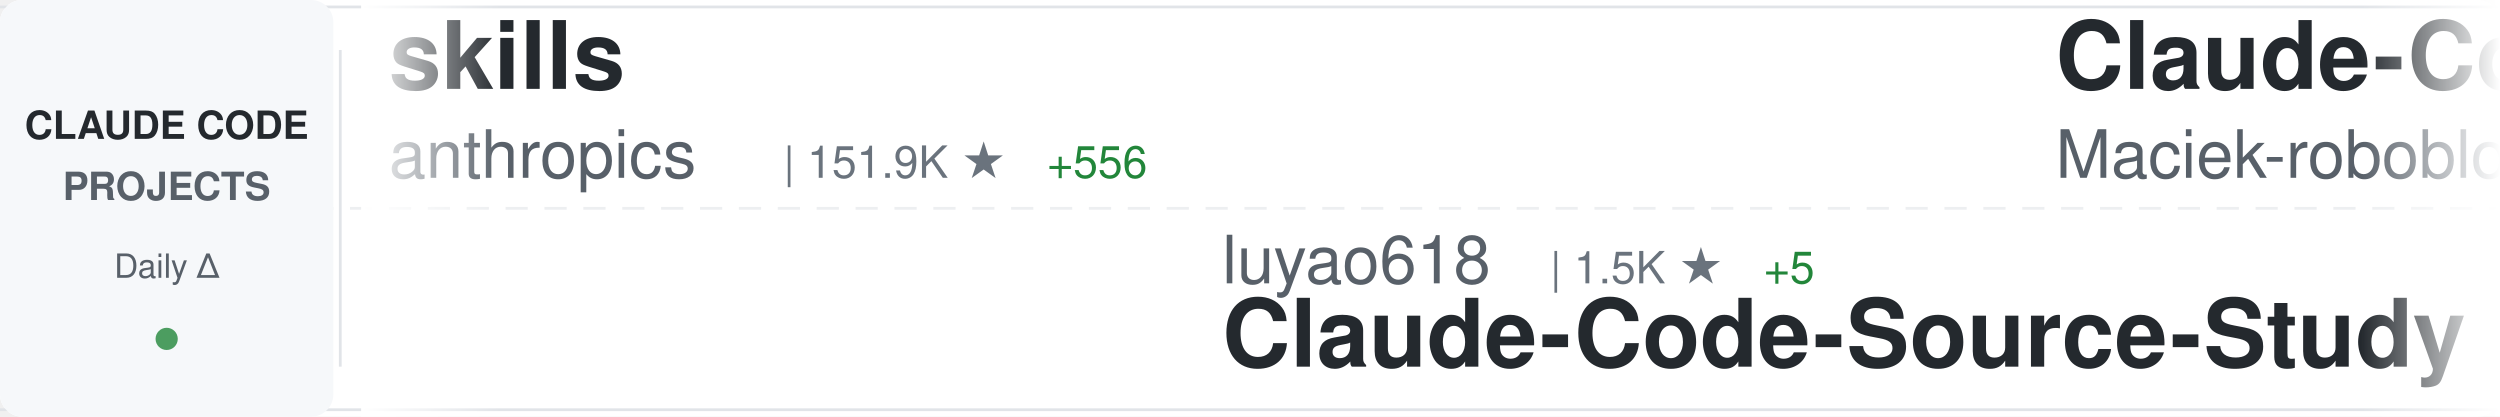
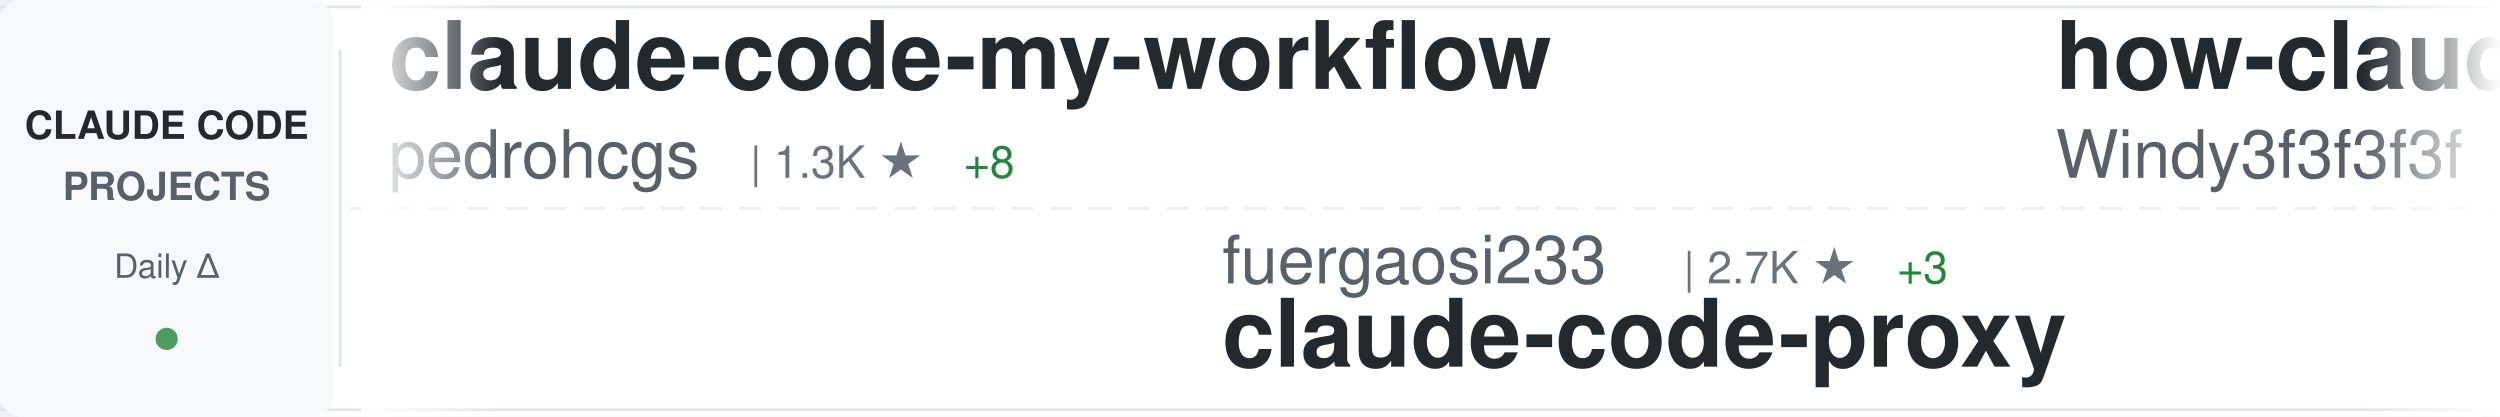
<svg xmlns="http://www.w3.org/2000/svg" width="900" height="150">
  <defs>
    <linearGradient id="awesomeLeftFade" x1="0%" y1="0%" x2="100%" y2="0%">
      <stop offset="0%" style="stop-color:#ffffff;stop-opacity:1" />
      <stop offset="100%" style="stop-color:#ffffff;stop-opacity:0" />
    </linearGradient>
    <linearGradient id="awesomeRightFade" x1="0%" y1="0%" x2="100%" y2="0%">
      <stop offset="0%" style="stop-color:#ffffff;stop-opacity:0" />
      <stop offset="100%" style="stop-color:#ffffff;stop-opacity:1" />
    </linearGradient>
  </defs>
  <rect width="900" height="150" fill="#ffffff" rx="8" />
  <rect x="0" y="2" width="900" height="1" fill="#e1e4e8" />
  <rect x="0" y="147" width="900" height="1" fill="#e1e4e8" />
  <line x1="0" y1="75" x2="900" y2="75" stroke="#e1e4e8" stroke-width="1" stroke-dasharray="8 6" opacity="0.6" />
  <rect x="0" y="0" width="120" height="150" fill="#f6f8fa" rx="8" />
  <text x="60" y="50" font-family="-apple-system, BlinkMacSystemFont, 'Segoe UI', Helvetica, Arial, sans-serif" font-size="14" font-weight="600" fill="#24292e" text-anchor="middle">CLAUDE CODE</text>
  <text x="60" y="72" font-family="-apple-system, BlinkMacSystemFont, 'Segoe UI', Helvetica, Arial, sans-serif" font-size="14" font-weight="600" fill="#586069" text-anchor="middle">PROJECTS</text>
  <text x="60" y="100" font-family="-apple-system, BlinkMacSystemFont, 'Segoe UI', Helvetica, Arial, sans-serif" font-size="12" font-weight="500" fill="#586069" text-anchor="middle">Daily Δ</text>
  <circle cx="60" cy="122" r="4" fill="#22863a" opacity="0.8" />
  <rect x="122" y="18" width="1" height="114" fill="#e1e4e8" />
  <clipPath id="awesomeTickerClip">
    <rect x="130" y="0" width="770" height="150" />
  </clipPath>
  <g clip-path="url(#awesomeTickerClip)">
    <g id="awesomeTickerItems">
      <animateTransform attributeName="transform" attributeType="XML" type="translate" from="0 0" to="-3000 0" dur="54s" repeatCount="indefinite" />
      <g transform="translate(0, 0)">
-         <text x="140" y="32" font-family="-apple-system, BlinkMacSystemFont, 'Segoe UI', Helvetica, Arial, sans-serif" font-size="34" font-weight="600" fill="#24292e">skills</text>
-         <text x="140" y="64" font-family="-apple-system, BlinkMacSystemFont, 'Segoe UI', Helvetica, Arial, sans-serif" font-size="24" font-weight="400" fill="#586069">anthropics</text>
-         <text x="282" y="64" font-family="-apple-system, BlinkMacSystemFont, 'Segoe UI', Helvetica, Arial, sans-serif" font-size="16" font-weight="500" fill="#6a737d">| 151.9K ★</text>
-         <text x="377" y="64" font-family="-apple-system, BlinkMacSystemFont, 'Segoe UI', Helvetica, Arial, sans-serif" font-size="16" font-weight="500" fill="#22863a"> +556</text>
+         <text x="140" y="32" font-family="-apple-system, BlinkMacSystemFont, 'Segoe UI', Helvetica, Arial, sans-serif" font-size="34" font-weight="600" fill="#24292e">claude-code-my-workflow</text>
+         <text x="140" y="64" font-family="-apple-system, BlinkMacSystemFont, 'Segoe UI', Helvetica, Arial, sans-serif" font-size="24" font-weight="400" fill="#586069">pedrohcgs</text>
+         <text x="270" y="64" font-family="-apple-system, BlinkMacSystemFont, 'Segoe UI', Helvetica, Arial, sans-serif" font-size="16" font-weight="500" fill="#6a737d">| 1.3K ★</text>
+         <text x="347" y="64" font-family="-apple-system, BlinkMacSystemFont, 'Segoe UI', Helvetica, Arial, sans-serif" font-size="16" font-weight="500" fill="#22863a"> +8</text>
      </g>
      <g transform="translate(300, 0)">
-         <text x="140" y="102" font-family="-apple-system, BlinkMacSystemFont, 'Segoe UI', Helvetica, Arial, sans-serif" font-size="24" font-weight="400" fill="#586069">luyao618</text>
-         <text x="258" y="102" font-family="-apple-system, BlinkMacSystemFont, 'Segoe UI', Helvetica, Arial, sans-serif" font-size="16" font-weight="500" fill="#6a737d">| 1.5K ★</text>
-         <text x="335" y="102" font-family="-apple-system, BlinkMacSystemFont, 'Segoe UI', Helvetica, Arial, sans-serif" font-size="16" font-weight="500" fill="#22863a"> +5</text>
-         <text x="140" y="132" font-family="-apple-system, BlinkMacSystemFont, 'Segoe UI', Helvetica, Arial, sans-serif" font-size="34" font-weight="600" fill="#24292e">Claude-Code-Source-Study</text>
+         <text x="140" y="102" font-family="-apple-system, BlinkMacSystemFont, 'Segoe UI', Helvetica, Arial, sans-serif" font-size="24" font-weight="400" fill="#586069">fuergaosi233</text>
+         <text x="306" y="102" font-family="-apple-system, BlinkMacSystemFont, 'Segoe UI', Helvetica, Arial, sans-serif" font-size="16" font-weight="500" fill="#6a737d">| 2.7K ★</text>
+         <text x="383" y="102" font-family="-apple-system, BlinkMacSystemFont, 'Segoe UI', Helvetica, Arial, sans-serif" font-size="16" font-weight="500" fill="#22863a"> +3</text>
+         <text x="140" y="132" font-family="-apple-system, BlinkMacSystemFont, 'Segoe UI', Helvetica, Arial, sans-serif" font-size="34" font-weight="600" fill="#24292e">claude-code-proxy</text>
      </g>
      <g transform="translate(600, 0)">
-         <text x="140" y="32" font-family="-apple-system, BlinkMacSystemFont, 'Segoe UI', Helvetica, Arial, sans-serif" font-size="34" font-weight="600" fill="#24292e">Claude-Code-Usage-Monito...</text>
-         <text x="140" y="64" font-family="-apple-system, BlinkMacSystemFont, 'Segoe UI', Helvetica, Arial, sans-serif" font-size="24" font-weight="400" fill="#586069">Maciek-roboblog</text>
-         <text x="342" y="64" font-family="-apple-system, BlinkMacSystemFont, 'Segoe UI', Helvetica, Arial, sans-serif" font-size="16" font-weight="500" fill="#6a737d">| 8.2K ★</text>
-         <text x="419" y="64" font-family="-apple-system, BlinkMacSystemFont, 'Segoe UI', Helvetica, Arial, sans-serif" font-size="16" font-weight="500" fill="#22863a"> +8</text>
+         <text x="140" y="32" font-family="-apple-system, BlinkMacSystemFont, 'Segoe UI', Helvetica, Arial, sans-serif" font-size="34" font-weight="600" fill="#24292e">how-claude-code-works</text>
+         <text x="140" y="64" font-family="-apple-system, BlinkMacSystemFont, 'Segoe UI', Helvetica, Arial, sans-serif" font-size="24" font-weight="400" fill="#586069">Windy3f3f3f3f</text>
+         <text x="318" y="64" font-family="-apple-system, BlinkMacSystemFont, 'Segoe UI', Helvetica, Arial, sans-serif" font-size="16" font-weight="500" fill="#6a737d">| 2.7K ★</text>
+         <text x="395" y="64" font-family="-apple-system, BlinkMacSystemFont, 'Segoe UI', Helvetica, Arial, sans-serif" font-size="16" font-weight="500" fill="#22863a"> +12</text>
      </g>
      <g transform="translate(900, 0)">
-         <text x="140" y="102" font-family="-apple-system, BlinkMacSystemFont, 'Segoe UI', Helvetica, Arial, sans-serif" font-size="24" font-weight="400" fill="#586069">zstmfhy</text>
-         <text x="246" y="102" font-family="-apple-system, BlinkMacSystemFont, 'Segoe UI', Helvetica, Arial, sans-serif" font-size="16" font-weight="500" fill="#6a737d">| 190 ★</text>
-         <text x="140" y="132" font-family="-apple-system, BlinkMacSystemFont, 'Segoe UI', Helvetica, Arial, sans-serif" font-size="34" font-weight="600" fill="#24292e">Claude-code</text>
+         <text x="140" y="102" font-family="-apple-system, BlinkMacSystemFont, 'Segoe UI', Helvetica, Arial, sans-serif" font-size="24" font-weight="400" fill="#586069">zebbern</text>
+         <text x="246" y="102" font-family="-apple-system, BlinkMacSystemFont, 'Segoe UI', Helvetica, Arial, sans-serif" font-size="16" font-weight="500" fill="#6a737d">| 4.3K ★</text>
+         <text x="323" y="102" font-family="-apple-system, BlinkMacSystemFont, 'Segoe UI', Helvetica, Arial, sans-serif" font-size="16" font-weight="500" fill="#22863a"> +2</text>
+         <text x="140" y="132" font-family="-apple-system, BlinkMacSystemFont, 'Segoe UI', Helvetica, Arial, sans-serif" font-size="34" font-weight="600" fill="#24292e">claude-code-guide</text>
      </g>
      <g transform="translate(1200, 0)">
-         <text x="140" y="32" font-family="-apple-system, BlinkMacSystemFont, 'Segoe UI', Helvetica, Arial, sans-serif" font-size="34" font-weight="600" fill="#24292e">claude-code-system-promp...</text>
-         <text x="140" y="64" font-family="-apple-system, BlinkMacSystemFont, 'Segoe UI', Helvetica, Arial, sans-serif" font-size="24" font-weight="400" fill="#586069">Piebald-AI</text>
-         <text x="282" y="64" font-family="-apple-system, BlinkMacSystemFont, 'Segoe UI', Helvetica, Arial, sans-serif" font-size="16" font-weight="500" fill="#6a737d">| 11.2K ★</text>
-         <text x="368" y="64" font-family="-apple-system, BlinkMacSystemFont, 'Segoe UI', Helvetica, Arial, sans-serif" font-size="16" font-weight="500" fill="#22863a"> +44</text>
+         <text x="140" y="32" font-family="-apple-system, BlinkMacSystemFont, 'Segoe UI', Helvetica, Arial, sans-serif" font-size="34" font-weight="600" fill="#24292e">claude-code-base-action</text>
+         <text x="140" y="64" font-family="-apple-system, BlinkMacSystemFont, 'Segoe UI', Helvetica, Arial, sans-serif" font-size="24" font-weight="400" fill="#586069">anthropics</text>
+         <text x="282" y="64" font-family="-apple-system, BlinkMacSystemFont, 'Segoe UI', Helvetica, Arial, sans-serif" font-size="16" font-weight="500" fill="#6a737d">| 881 ★</text>
+         <text x="350" y="64" font-family="-apple-system, BlinkMacSystemFont, 'Segoe UI', Helvetica, Arial, sans-serif" font-size="16" font-weight="500" fill="#22863a"> +1</text>
      </g>
      <g transform="translate(1500, 0)">
-         <text x="140" y="102" font-family="-apple-system, BlinkMacSystemFont, 'Segoe UI', Helvetica, Arial, sans-serif" font-size="24" font-weight="400" fill="#586069">huangjia2019</text>
-         <text x="306" y="102" font-family="-apple-system, BlinkMacSystemFont, 'Segoe UI', Helvetica, Arial, sans-serif" font-size="16" font-weight="500" fill="#6a737d">| 849 ★</text>
-         <text x="374" y="102" font-family="-apple-system, BlinkMacSystemFont, 'Segoe UI', Helvetica, Arial, sans-serif" font-size="16" font-weight="500" fill="#22863a"> +8</text>
-         <text x="140" y="132" font-family="-apple-system, BlinkMacSystemFont, 'Segoe UI', Helvetica, Arial, sans-serif" font-size="34" font-weight="600" fill="#24292e">claude-code-engineering</text>
+         <text x="140" y="102" font-family="-apple-system, BlinkMacSystemFont, 'Segoe UI', Helvetica, Arial, sans-serif" font-size="24" font-weight="400" fill="#586069">ykdojo</text>
+         <text x="234" y="102" font-family="-apple-system, BlinkMacSystemFont, 'Segoe UI', Helvetica, Arial, sans-serif" font-size="16" font-weight="500" fill="#6a737d">| 8.8K ★</text>
+         <text x="311" y="102" font-family="-apple-system, BlinkMacSystemFont, 'Segoe UI', Helvetica, Arial, sans-serif" font-size="16" font-weight="500" fill="#22863a"> +34</text>
+         <text x="140" y="132" font-family="-apple-system, BlinkMacSystemFont, 'Segoe UI', Helvetica, Arial, sans-serif" font-size="34" font-weight="600" fill="#24292e">claude-code-tips</text>
      </g>
      <g transform="translate(1800, 0)">
-         <text x="140" y="32" font-family="-apple-system, BlinkMacSystemFont, 'Segoe UI', Helvetica, Arial, sans-serif" font-size="34" font-weight="600" fill="#24292e">claude-code-cli</text>
-         <text x="140" y="64" font-family="-apple-system, BlinkMacSystemFont, 'Segoe UI', Helvetica, Arial, sans-serif" font-size="24" font-weight="400" fill="#586069">huangserva</text>
-         <text x="282" y="64" font-family="-apple-system, BlinkMacSystemFont, 'Segoe UI', Helvetica, Arial, sans-serif" font-size="16" font-weight="500" fill="#6a737d">| 603 ★</text>
+         <text x="140" y="32" font-family="-apple-system, BlinkMacSystemFont, 'Segoe UI', Helvetica, Arial, sans-serif" font-size="34" font-weight="600" fill="#24292e">claude-code-analysis</text>
+         <text x="140" y="64" font-family="-apple-system, BlinkMacSystemFont, 'Segoe UI', Helvetica, Arial, sans-serif" font-size="24" font-weight="400" fill="#586069">liuup</text>
+         <text x="222" y="64" font-family="-apple-system, BlinkMacSystemFont, 'Segoe UI', Helvetica, Arial, sans-serif" font-size="16" font-weight="500" fill="#6a737d">| 3.2K ★</text>
+         <text x="299" y="64" font-family="-apple-system, BlinkMacSystemFont, 'Segoe UI', Helvetica, Arial, sans-serif" font-size="16" font-weight="500" fill="#22863a"> +23</text>
      </g>
      <g transform="translate(2100, 0)">
-         <text x="140" y="102" font-family="-apple-system, BlinkMacSystemFont, 'Segoe UI', Helvetica, Arial, sans-serif" font-size="24" font-weight="400" fill="#586069">anthropics</text>
-         <text x="282" y="102" font-family="-apple-system, BlinkMacSystemFont, 'Segoe UI', Helvetica, Arial, sans-serif" font-size="16" font-weight="500" fill="#6a737d">| 881 ★</text>
-         <text x="350" y="102" font-family="-apple-system, BlinkMacSystemFont, 'Segoe UI', Helvetica, Arial, sans-serif" font-size="16" font-weight="500" fill="#22863a"> +2</text>
-         <text x="140" y="132" font-family="-apple-system, BlinkMacSystemFont, 'Segoe UI', Helvetica, Arial, sans-serif" font-size="34" font-weight="600" fill="#24292e">claude-code-base-action</text>
+         <text x="140" y="102" font-family="-apple-system, BlinkMacSystemFont, 'Segoe UI', Helvetica, Arial, sans-serif" font-size="24" font-weight="400" fill="#586069">digitalsamba</text>
+         <text x="306" y="102" font-family="-apple-system, BlinkMacSystemFont, 'Segoe UI', Helvetica, Arial, sans-serif" font-size="16" font-weight="500" fill="#6a737d">| 1.5K ★</text>
+         <text x="383" y="102" font-family="-apple-system, BlinkMacSystemFont, 'Segoe UI', Helvetica, Arial, sans-serif" font-size="16" font-weight="500" fill="#22863a"> +8</text>
+         <text x="140" y="132" font-family="-apple-system, BlinkMacSystemFont, 'Segoe UI', Helvetica, Arial, sans-serif" font-size="34" font-weight="600" fill="#24292e">claude-code-video-toolki...</text>
      </g>
      <g transform="translate(2400, 0)">
-         <text x="140" y="32" font-family="-apple-system, BlinkMacSystemFont, 'Segoe UI', Helvetica, Arial, sans-serif" font-size="34" font-weight="600" fill="#24292e">claude-code-tips</text>
-         <text x="140" y="64" font-family="-apple-system, BlinkMacSystemFont, 'Segoe UI', Helvetica, Arial, sans-serif" font-size="24" font-weight="400" fill="#586069">ykdojo</text>
-         <text x="234" y="64" font-family="-apple-system, BlinkMacSystemFont, 'Segoe UI', Helvetica, Arial, sans-serif" font-size="16" font-weight="500" fill="#6a737d">| 8.8K ★</text>
-         <text x="311" y="64" font-family="-apple-system, BlinkMacSystemFont, 'Segoe UI', Helvetica, Arial, sans-serif" font-size="16" font-weight="500" fill="#22863a"> +38</text>
+         <text x="140" y="32" font-family="-apple-system, BlinkMacSystemFont, 'Segoe UI', Helvetica, Arial, sans-serif" font-size="34" font-weight="600" fill="#24292e">claude-code-ultimate-gui...</text>
+         <text x="140" y="64" font-family="-apple-system, BlinkMacSystemFont, 'Segoe UI', Helvetica, Arial, sans-serif" font-size="24" font-weight="400" fill="#586069">FlorianBruniaux</text>
+         <text x="342" y="64" font-family="-apple-system, BlinkMacSystemFont, 'Segoe UI', Helvetica, Arial, sans-serif" font-size="16" font-weight="500" fill="#6a737d">| 5.1K ★</text>
+         <text x="419" y="64" font-family="-apple-system, BlinkMacSystemFont, 'Segoe UI', Helvetica, Arial, sans-serif" font-size="16" font-weight="500" fill="#22863a"> +13</text>
      </g>
      <g transform="translate(2700, 0)">
-         <text x="140" y="102" font-family="-apple-system, BlinkMacSystemFont, 'Segoe UI', Helvetica, Arial, sans-serif" font-size="24" font-weight="400" fill="#586069">Windy3f3f3f3f</text>
-         <text x="318" y="102" font-family="-apple-system, BlinkMacSystemFont, 'Segoe UI', Helvetica, Arial, sans-serif" font-size="16" font-weight="500" fill="#6a737d">| 2.7K ★</text>
-         <text x="395" y="102" font-family="-apple-system, BlinkMacSystemFont, 'Segoe UI', Helvetica, Arial, sans-serif" font-size="16" font-weight="500" fill="#22863a"> +12</text>
-         <text x="140" y="132" font-family="-apple-system, BlinkMacSystemFont, 'Segoe UI', Helvetica, Arial, sans-serif" font-size="34" font-weight="600" fill="#24292e">how-claude-code-works</text>
+         <text x="140" y="102" font-family="-apple-system, BlinkMacSystemFont, 'Segoe UI', Helvetica, Arial, sans-serif" font-size="24" font-weight="400" fill="#586069">shareAI-lab</text>
+         <text x="294" y="102" font-family="-apple-system, BlinkMacSystemFont, 'Segoe UI', Helvetica, Arial, sans-serif" font-size="16" font-weight="500" fill="#6a737d">| 67.2K ★</text>
+         <text x="380" y="102" font-family="-apple-system, BlinkMacSystemFont, 'Segoe UI', Helvetica, Arial, sans-serif" font-size="16" font-weight="500" fill="#22863a"> +270</text>
+         <text x="140" y="132" font-family="-apple-system, BlinkMacSystemFont, 'Segoe UI', Helvetica, Arial, sans-serif" font-size="34" font-weight="600" fill="#24292e">learn-claude-code</text>
      </g>
      <g transform="translate(3000, 0)">
-         <text x="140" y="32" font-family="-apple-system, BlinkMacSystemFont, 'Segoe UI', Helvetica, Arial, sans-serif" font-size="34" font-weight="600" fill="#24292e">skills</text>
-         <text x="140" y="64" font-family="-apple-system, BlinkMacSystemFont, 'Segoe UI', Helvetica, Arial, sans-serif" font-size="24" font-weight="400" fill="#586069">anthropics</text>
-         <text x="282" y="64" font-family="-apple-system, BlinkMacSystemFont, 'Segoe UI', Helvetica, Arial, sans-serif" font-size="16" font-weight="500" fill="#6a737d">| 151.9K ★</text>
-         <text x="377" y="64" font-family="-apple-system, BlinkMacSystemFont, 'Segoe UI', Helvetica, Arial, sans-serif" font-size="16" font-weight="500" fill="#22863a"> +556</text>
+         <text x="140" y="32" font-family="-apple-system, BlinkMacSystemFont, 'Segoe UI', Helvetica, Arial, sans-serif" font-size="34" font-weight="600" fill="#24292e">claude-code-my-workflow</text>
+         <text x="140" y="64" font-family="-apple-system, BlinkMacSystemFont, 'Segoe UI', Helvetica, Arial, sans-serif" font-size="24" font-weight="400" fill="#586069">pedrohcgs</text>
+         <text x="270" y="64" font-family="-apple-system, BlinkMacSystemFont, 'Segoe UI', Helvetica, Arial, sans-serif" font-size="16" font-weight="500" fill="#6a737d">| 1.3K ★</text>
+         <text x="347" y="64" font-family="-apple-system, BlinkMacSystemFont, 'Segoe UI', Helvetica, Arial, sans-serif" font-size="16" font-weight="500" fill="#22863a"> +8</text>
      </g>
      <g transform="translate(3300, 0)">
-         <text x="140" y="102" font-family="-apple-system, BlinkMacSystemFont, 'Segoe UI', Helvetica, Arial, sans-serif" font-size="24" font-weight="400" fill="#586069">luyao618</text>
-         <text x="258" y="102" font-family="-apple-system, BlinkMacSystemFont, 'Segoe UI', Helvetica, Arial, sans-serif" font-size="16" font-weight="500" fill="#6a737d">| 1.5K ★</text>
-         <text x="335" y="102" font-family="-apple-system, BlinkMacSystemFont, 'Segoe UI', Helvetica, Arial, sans-serif" font-size="16" font-weight="500" fill="#22863a"> +5</text>
-         <text x="140" y="132" font-family="-apple-system, BlinkMacSystemFont, 'Segoe UI', Helvetica, Arial, sans-serif" font-size="34" font-weight="600" fill="#24292e">Claude-Code-Source-Study</text>
+         <text x="140" y="102" font-family="-apple-system, BlinkMacSystemFont, 'Segoe UI', Helvetica, Arial, sans-serif" font-size="24" font-weight="400" fill="#586069">fuergaosi233</text>
+         <text x="306" y="102" font-family="-apple-system, BlinkMacSystemFont, 'Segoe UI', Helvetica, Arial, sans-serif" font-size="16" font-weight="500" fill="#6a737d">| 2.7K ★</text>
+         <text x="383" y="102" font-family="-apple-system, BlinkMacSystemFont, 'Segoe UI', Helvetica, Arial, sans-serif" font-size="16" font-weight="500" fill="#22863a"> +3</text>
+         <text x="140" y="132" font-family="-apple-system, BlinkMacSystemFont, 'Segoe UI', Helvetica, Arial, sans-serif" font-size="34" font-weight="600" fill="#24292e">claude-code-proxy</text>
      </g>
      <g transform="translate(3600, 0)">
-         <text x="140" y="32" font-family="-apple-system, BlinkMacSystemFont, 'Segoe UI', Helvetica, Arial, sans-serif" font-size="34" font-weight="600" fill="#24292e">Claude-Code-Usage-Monito...</text>
-         <text x="140" y="64" font-family="-apple-system, BlinkMacSystemFont, 'Segoe UI', Helvetica, Arial, sans-serif" font-size="24" font-weight="400" fill="#586069">Maciek-roboblog</text>
-         <text x="342" y="64" font-family="-apple-system, BlinkMacSystemFont, 'Segoe UI', Helvetica, Arial, sans-serif" font-size="16" font-weight="500" fill="#6a737d">| 8.2K ★</text>
-         <text x="419" y="64" font-family="-apple-system, BlinkMacSystemFont, 'Segoe UI', Helvetica, Arial, sans-serif" font-size="16" font-weight="500" fill="#22863a"> +8</text>
+         <text x="140" y="32" font-family="-apple-system, BlinkMacSystemFont, 'Segoe UI', Helvetica, Arial, sans-serif" font-size="34" font-weight="600" fill="#24292e">how-claude-code-works</text>
+         <text x="140" y="64" font-family="-apple-system, BlinkMacSystemFont, 'Segoe UI', Helvetica, Arial, sans-serif" font-size="24" font-weight="400" fill="#586069">Windy3f3f3f3f</text>
+         <text x="318" y="64" font-family="-apple-system, BlinkMacSystemFont, 'Segoe UI', Helvetica, Arial, sans-serif" font-size="16" font-weight="500" fill="#6a737d">| 2.7K ★</text>
+         <text x="395" y="64" font-family="-apple-system, BlinkMacSystemFont, 'Segoe UI', Helvetica, Arial, sans-serif" font-size="16" font-weight="500" fill="#22863a"> +12</text>
      </g>
      <g transform="translate(3900, 0)">
-         <text x="140" y="102" font-family="-apple-system, BlinkMacSystemFont, 'Segoe UI', Helvetica, Arial, sans-serif" font-size="24" font-weight="400" fill="#586069">zstmfhy</text>
-         <text x="246" y="102" font-family="-apple-system, BlinkMacSystemFont, 'Segoe UI', Helvetica, Arial, sans-serif" font-size="16" font-weight="500" fill="#6a737d">| 190 ★</text>
-         <text x="140" y="132" font-family="-apple-system, BlinkMacSystemFont, 'Segoe UI', Helvetica, Arial, sans-serif" font-size="34" font-weight="600" fill="#24292e">Claude-code</text>
+         <text x="140" y="102" font-family="-apple-system, BlinkMacSystemFont, 'Segoe UI', Helvetica, Arial, sans-serif" font-size="24" font-weight="400" fill="#586069">zebbern</text>
+         <text x="246" y="102" font-family="-apple-system, BlinkMacSystemFont, 'Segoe UI', Helvetica, Arial, sans-serif" font-size="16" font-weight="500" fill="#6a737d">| 4.3K ★</text>
+         <text x="323" y="102" font-family="-apple-system, BlinkMacSystemFont, 'Segoe UI', Helvetica, Arial, sans-serif" font-size="16" font-weight="500" fill="#22863a"> +2</text>
+         <text x="140" y="132" font-family="-apple-system, BlinkMacSystemFont, 'Segoe UI', Helvetica, Arial, sans-serif" font-size="34" font-weight="600" fill="#24292e">claude-code-guide</text>
      </g>
    </g>
  </g>
  <rect x="130" y="0" width="50" height="150" fill="url(#awesomeLeftFade)" />
  <rect x="850" y="0" width="50" height="150" fill="url(#awesomeRightFade)" />
</svg>
